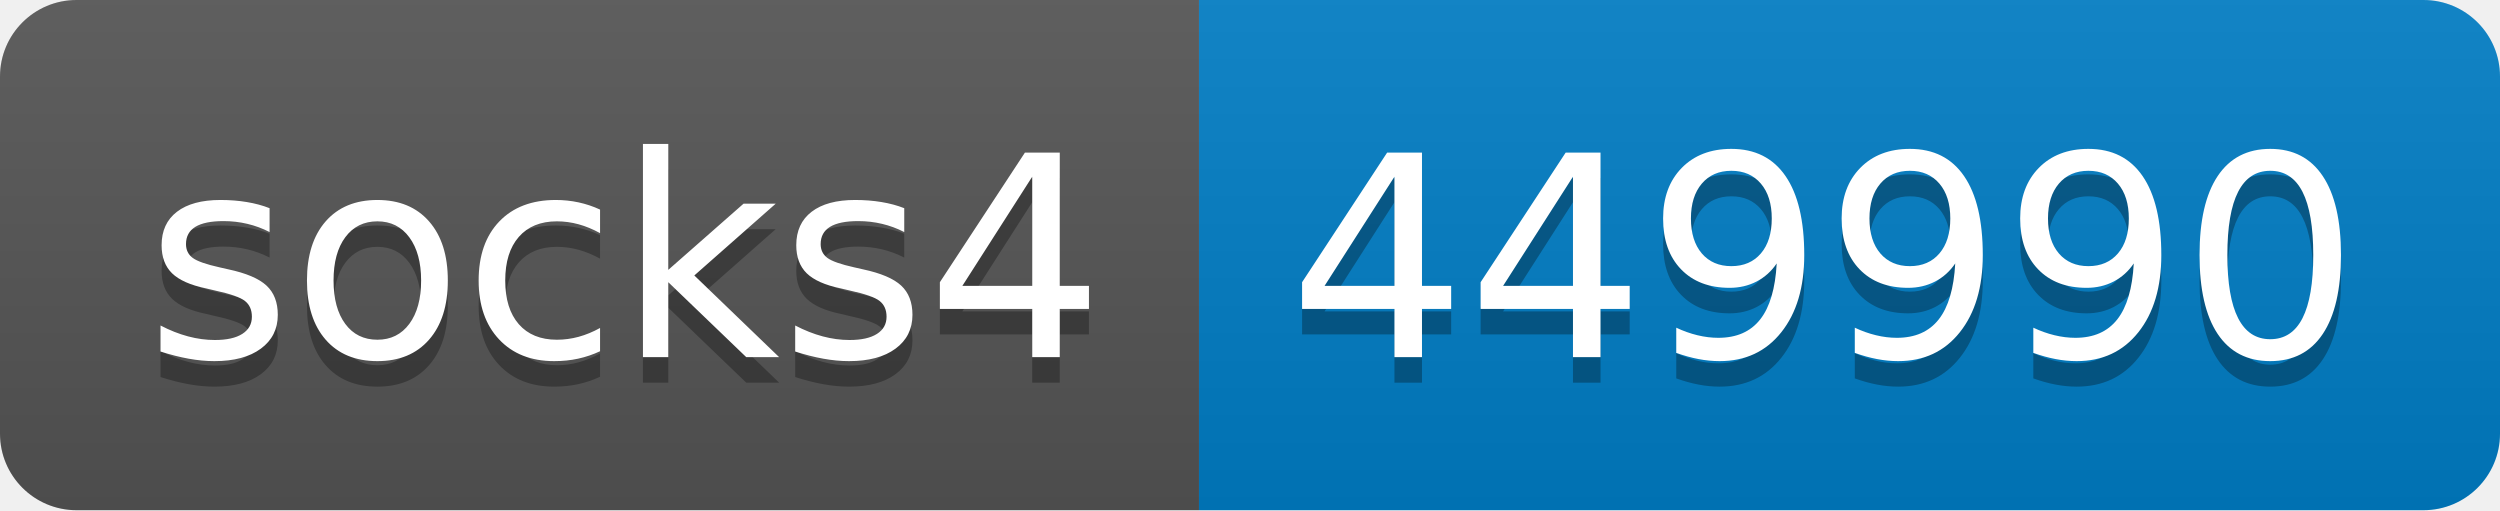
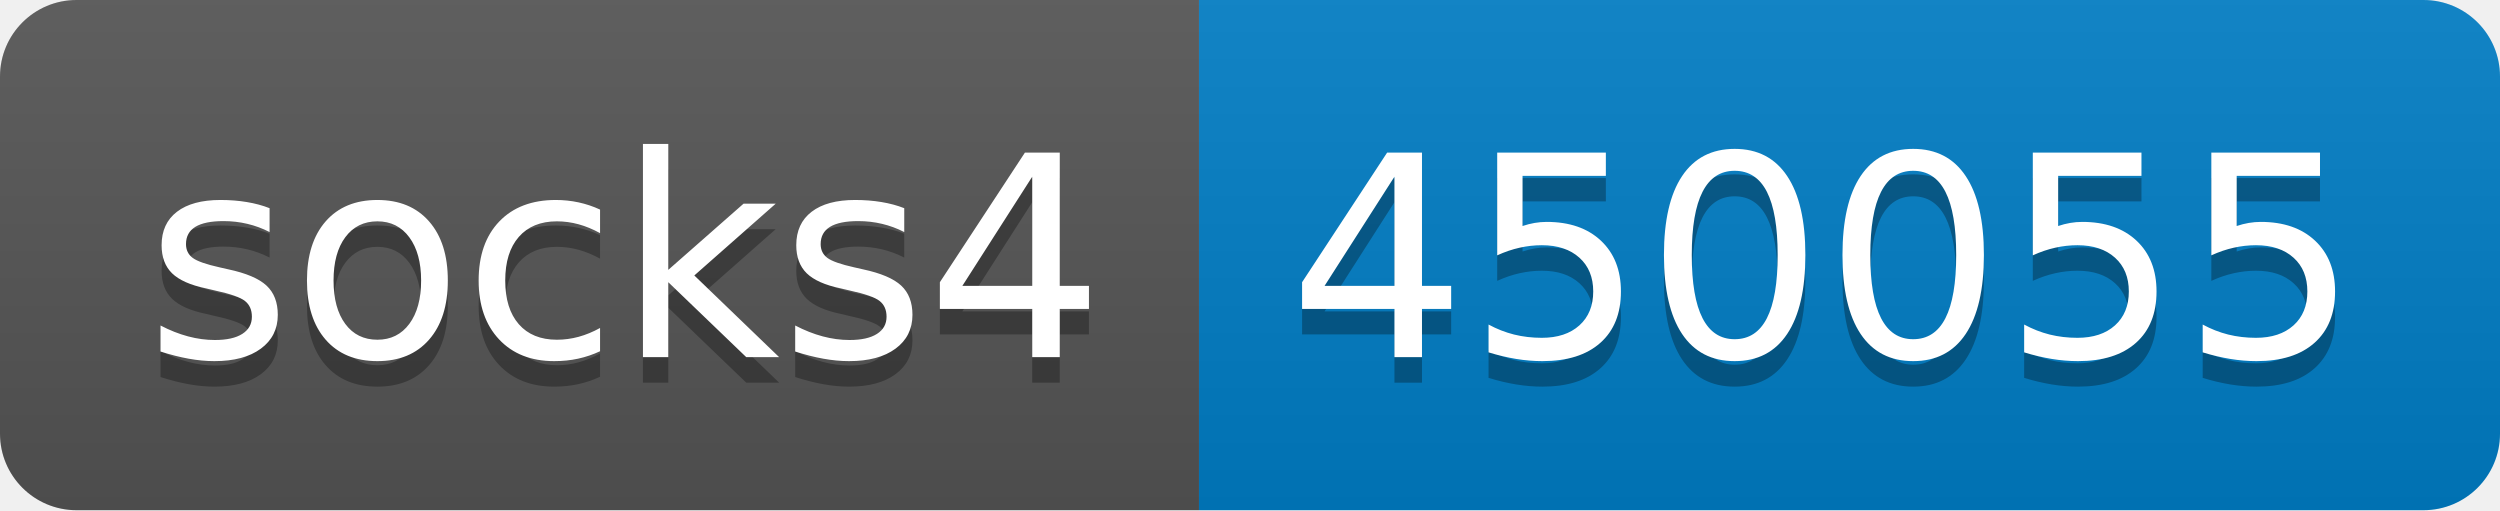
- <svg xmlns="http://www.w3.org/2000/svg" width="98" height="20" role="img" aria-label="socks4: 449990">
+ <svg xmlns="http://www.w3.org/2000/svg" width="98" height="20" role="img" aria-label="socks4: 450055">
  <linearGradient id="s" x2="0" y2="100%">
    <stop offset="0" stop-color="#bbb" stop-opacity=".1" />
    <stop offset="1" stop-opacity=".1" />
  </linearGradient>
  <clipPath id="r">
    <rect width="98" height="20" rx="3" fill="#fff" />
  </clipPath>
  <g clip-path="url(#r)">
    <rect width="47" height="20" fill="#555" />
    <rect x="47" width="51" height="20" fill="#007ec6" />
    <rect width="98" height="20" fill="url(#s)" />
  </g>
  <g fill="#fff" text-anchor="middle" font-family="Verdana,Geneva,DejaVu Sans,sans-serif" text-rendering="geometricPrecision" font-size="110">
    <text aria-hidden="true" x="245" y="150" fill="#010101" fill-opacity=".3" transform="scale(.1)" textLength="370">socks4</text>
    <text x="245" y="140" transform="scale(.1)" fill="#fff" textLength="370">socks4</text>
-     <text aria-hidden="true" x="715" y="150" fill="#010101" fill-opacity=".3" transform="scale(.1)" textLength="410">449990</text>
-     <text x="715" y="140" transform="scale(.1)" fill="#fff" textLength="410">449990</text>
+     <text aria-hidden="true" x="715" y="150" fill="#010101" fill-opacity=".3" transform="scale(.1)" textLength="410">450055</text>
+     <text x="715" y="140" transform="scale(.1)" fill="#fff" textLength="410">450055</text>
  </g>
</svg>
